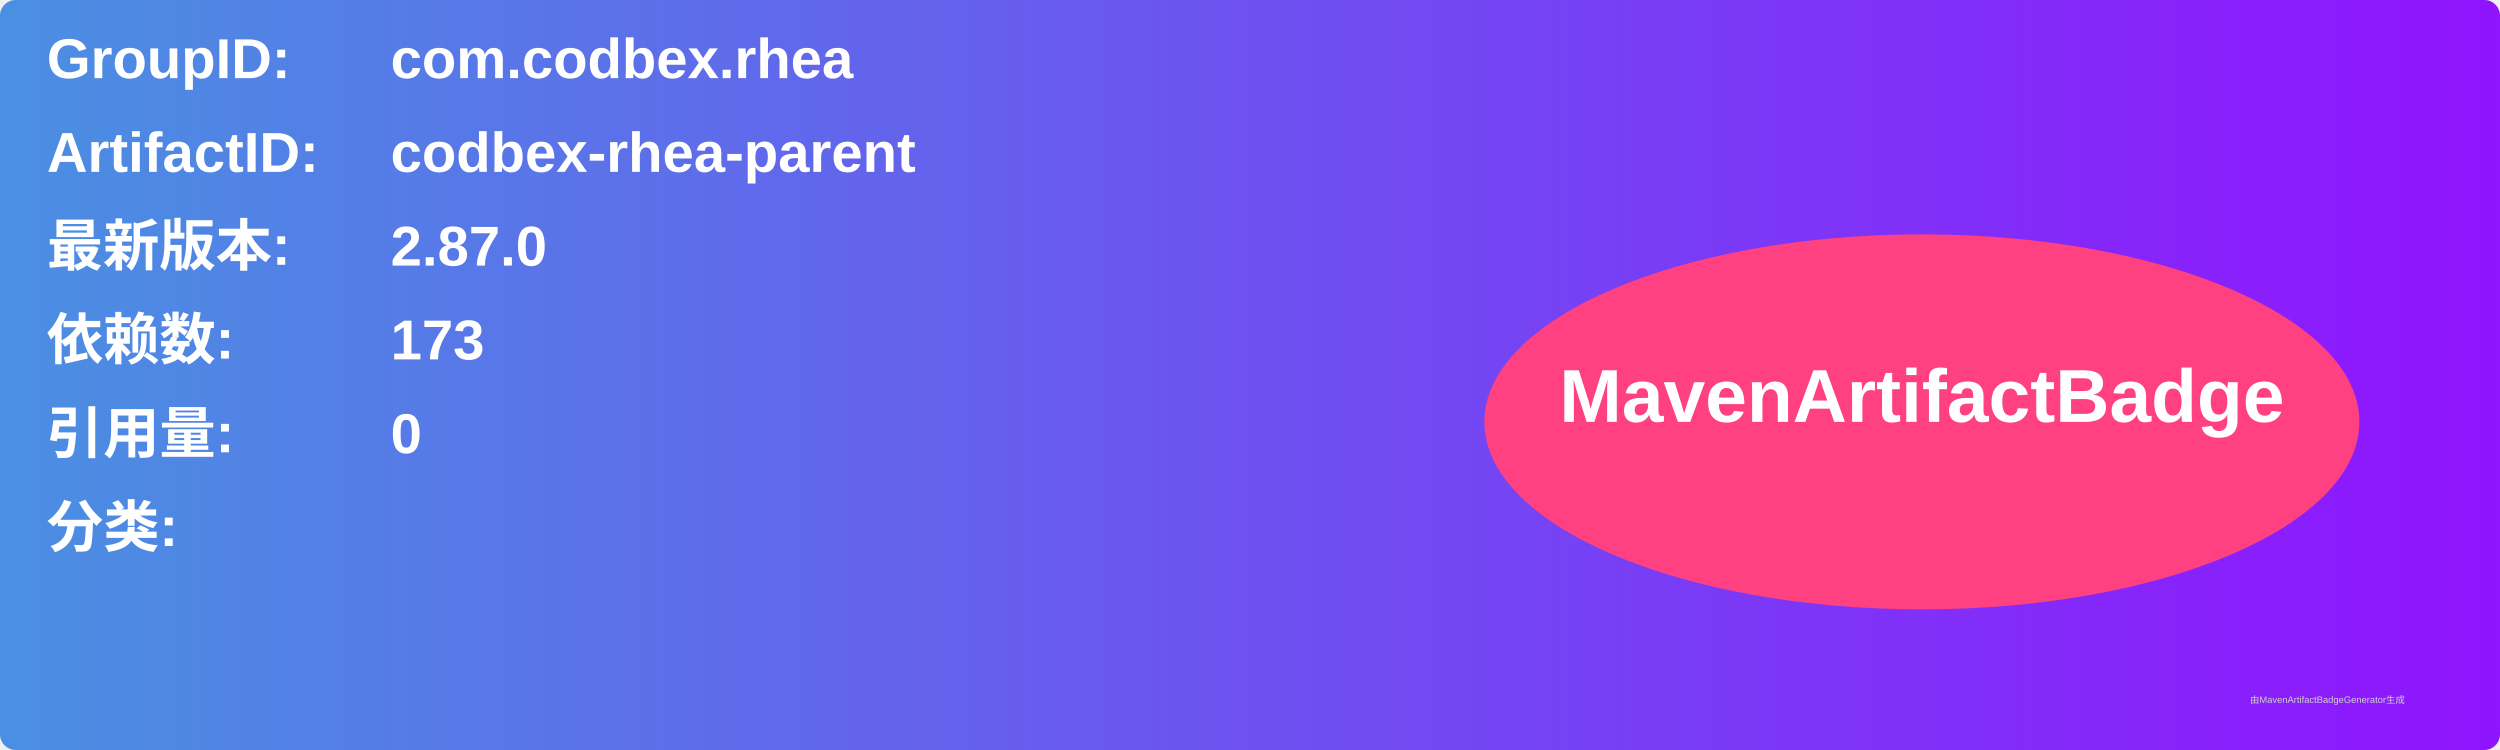
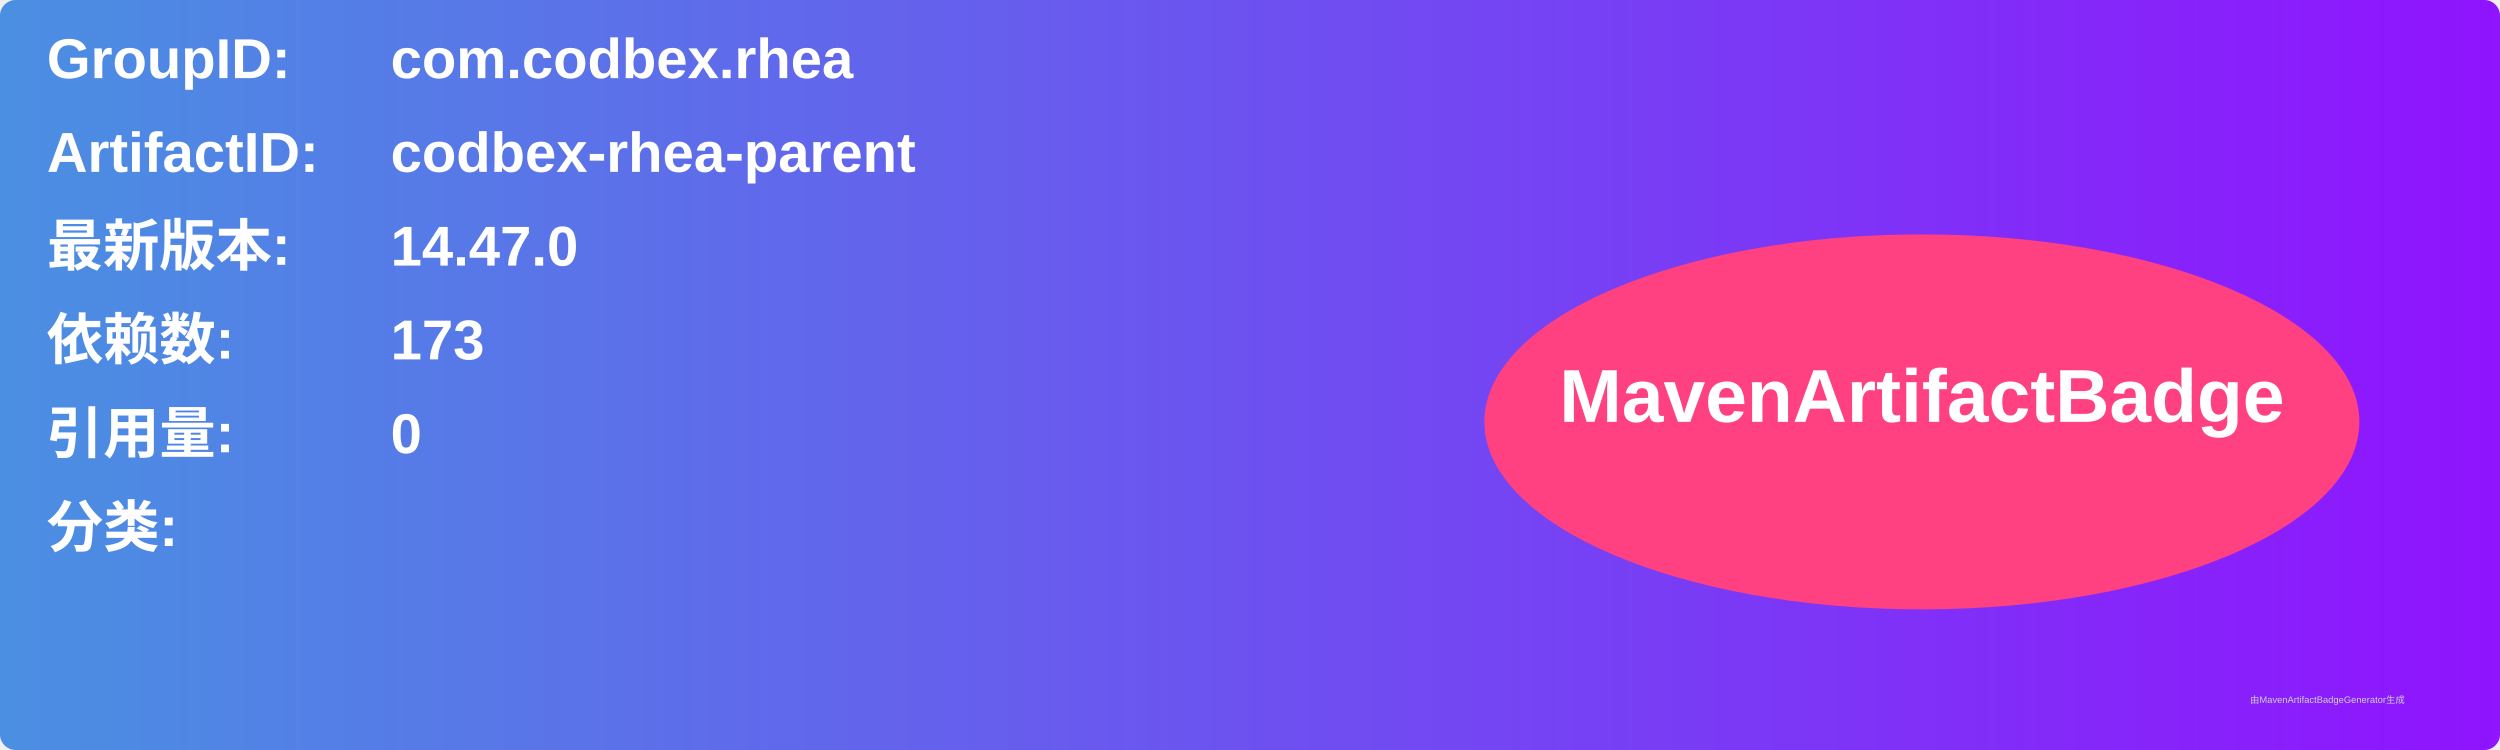
<svg xmlns="http://www.w3.org/2000/svg" width="800" height="240" viewBox="0 0 800 240">
  <linearGradient id="grad" x1="0%" y1="0%" x2="100%" y2="0%">
    <stop offset="0%" stop-color="#4a90e2" />
    <stop offset="100%" stop-color="#9013fe" />
  </linearGradient>
  <rect width="100%" height="100%" rx="5" ry="5" fill="url(#grad)" />
  <g transform="translate(15, 15)">
    <text x="0" y="10" font-family="Arial" font-size="18" fill="white" font-weight="bold" width="260">GroupID:</text>
    <text x="110" y="10" font-family="Arial" font-size="18" fill="white" font-weight="bold" width="460">com.codbex.rhea</text>
    <text x="0" y="40" font-family="Arial" font-size="18" fill="white" font-weight="bold" width="260">ArtifactID:</text>
    <text x="110" y="40" font-family="Arial" font-size="18" fill="white" font-weight="bold" width="460">codbex-rhea-parent</text>
    <text x="0" y="70" font-family="Arial" font-size="18" fill="white" font-weight="bold">最新版本:</text>
    <text x="110" y="70" font-family="Arial" font-size="18" fill="white" font-weight="bold">
-       <tspan font-weight="bold">2.87.0</tspan>
+       <tspan font-weight="bold">14.47.0</tspan>
    </text>
    <text x="0" y="100" font-family="Arial" font-size="18" fill="white" font-weight="bold">依赖数: </text>
    <text x="110" y="100" font-family="Arial" font-size="18" fill="white">
      <tspan font-weight="bold">173</tspan>
    </text>
    <text x="0" y="130" font-family="Arial" font-size="18" fill="white" font-weight="bold">引用量: </text>
    <text x="110" y="130" font-family="Arial" font-size="18" fill="white">
      <tspan font-weight="bold">0</tspan>
    </text>
    <text x="0" y="160" font-family="Arial" font-size="18" fill="white" font-weight="bold">分类:</text>
    <text x="10" y="190" font-family="Arial" font-size="10" fill="white">
      <tspan font-weight="bold" />
    </text>
    <ellipse cx="600" cy="120" rx="140" ry="60" fill="#ff4081" />
    <text x="600" y="120" text-anchor="middle" font-family="Arial" font-size="24" fill="white" font-weight="bold">MavenArtifactBadge</text>
  </g>
  <text x="720" y="225" font-family="Arial" font-size="3" fill="#d0d0d0">由MavenArtifactBadgeGenerator生成</text>
</svg>
